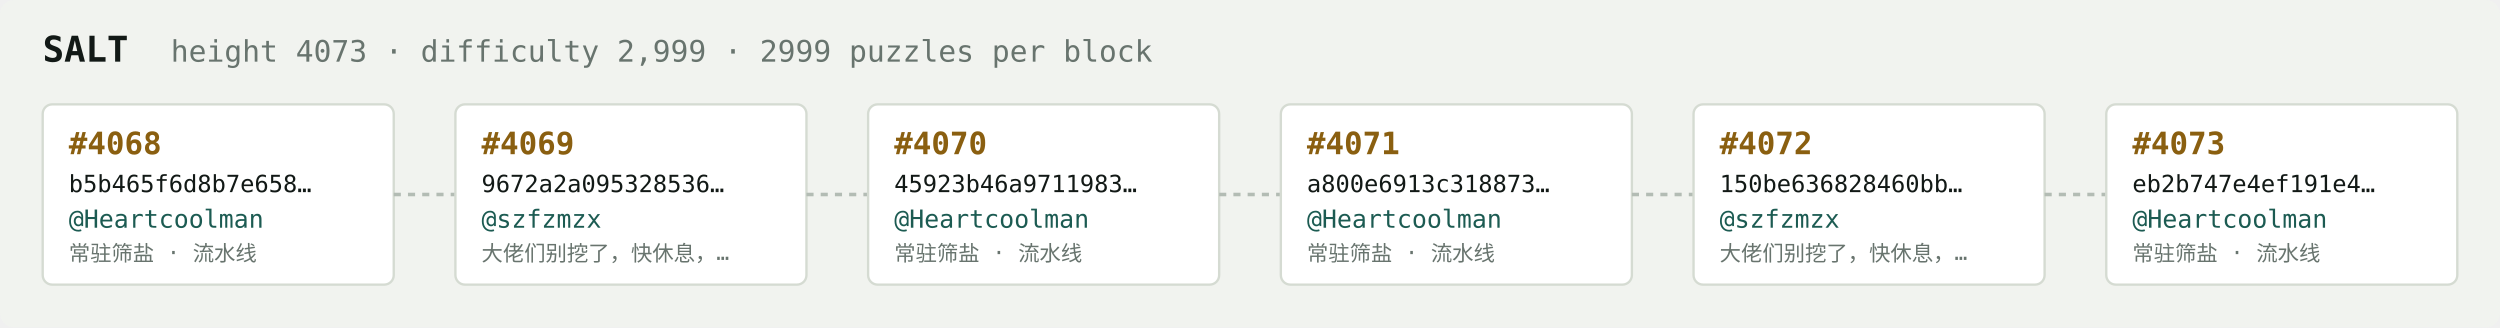
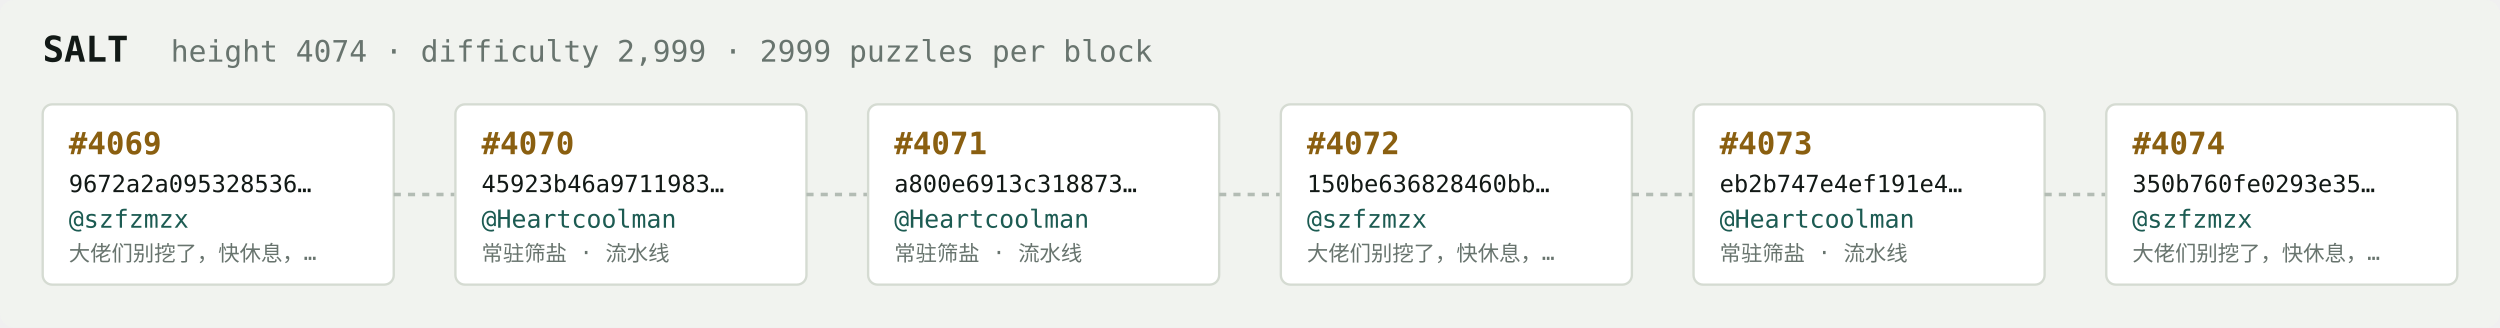
<svg xmlns="http://www.w3.org/2000/svg" width="1054" height="138" viewBox="0 0 1054 138" font-family="ui-monospace,SFMono-Regular,Menlo,monospace">
  <rect fill="#f1f3ef" width="1054" height="138" rx="6" />
  <text x="18" y="26" fill="#121916" font-size="15" font-weight="700">SALT</text>
-   <text x="72" y="26" fill="#68746e" font-size="12.5">height 4073 · difficulty 2,999 · 2999 puzzles per block</text>
+   <text x="72" y="26" fill="#68746e" font-size="12.5">height 4074 · difficulty 2,999 · 2999 puzzles per block</text>
  <rect x="18" y="44" width="148" height="76" rx="4" fill="#ffffff" stroke="#d5dbd2" stroke-width="1" />
-   <text x="29" y="65" fill="#8a5f10" font-size="13" font-weight="700">#4068</text>
-   <text x="29" y="81" fill="#121916" font-size="10">b5b465f6d8b7e658…</text>
-   <text x="29" y="96" fill="#1c5b52" font-size="10.5">@Heartcoolman</text>
-   <text x="29" y="110" fill="#68746e" font-size="9">常驻筛盐 · 流水线</text>
+   <text x="29" y="65" fill="#8a5f10" font-size="13" font-weight="700">#4069</text>
+   <text x="29" y="81" fill="#121916" font-size="10">9672a2a095328536…</text>
+   <text x="29" y="96" fill="#1c5b52" font-size="10.5">@szfzmzx</text>
+   <text x="29" y="110" fill="#68746e" font-size="9">大佬们别挖了，快休息，…</text>
  <line x1="166" y1="82.0" x2="192" y2="82.0" stroke="#b3bcb4" stroke-width="1.5" stroke-dasharray="3 3" />
  <rect x="192" y="44" width="148" height="76" rx="4" fill="#ffffff" stroke="#d5dbd2" stroke-width="1" />
-   <text x="203" y="65" fill="#8a5f10" font-size="13" font-weight="700">#4069</text>
-   <text x="203" y="81" fill="#121916" font-size="10">9672a2a095328536…</text>
-   <text x="203" y="96" fill="#1c5b52" font-size="10.5">@szfzmzx</text>
-   <text x="203" y="110" fill="#68746e" font-size="9">大佬们别挖了，快休息，…</text>
+   <text x="203" y="65" fill="#8a5f10" font-size="13" font-weight="700">#4070</text>
+   <text x="203" y="81" fill="#121916" font-size="10">45923b46a9711983…</text>
+   <text x="203" y="96" fill="#1c5b52" font-size="10.5">@Heartcoolman</text>
+   <text x="203" y="110" fill="#68746e" font-size="9">常驻筛盐 · 流水线</text>
  <line x1="340" y1="82.0" x2="366" y2="82.0" stroke="#b3bcb4" stroke-width="1.5" stroke-dasharray="3 3" />
  <rect x="366" y="44" width="148" height="76" rx="4" fill="#ffffff" stroke="#d5dbd2" stroke-width="1" />
-   <text x="377" y="65" fill="#8a5f10" font-size="13" font-weight="700">#4070</text>
-   <text x="377" y="81" fill="#121916" font-size="10">45923b46a9711983…</text>
+   <text x="377" y="65" fill="#8a5f10" font-size="13" font-weight="700">#4071</text>
+   <text x="377" y="81" fill="#121916" font-size="10">a800e6913c318873…</text>
  <text x="377" y="96" fill="#1c5b52" font-size="10.5">@Heartcoolman</text>
  <text x="377" y="110" fill="#68746e" font-size="9">常驻筛盐 · 流水线</text>
  <line x1="514" y1="82.0" x2="540" y2="82.0" stroke="#b3bcb4" stroke-width="1.5" stroke-dasharray="3 3" />
  <rect x="540" y="44" width="148" height="76" rx="4" fill="#ffffff" stroke="#d5dbd2" stroke-width="1" />
-   <text x="551" y="65" fill="#8a5f10" font-size="13" font-weight="700">#4071</text>
-   <text x="551" y="81" fill="#121916" font-size="10">a800e6913c318873…</text>
-   <text x="551" y="96" fill="#1c5b52" font-size="10.5">@Heartcoolman</text>
-   <text x="551" y="110" fill="#68746e" font-size="9">常驻筛盐 · 流水线</text>
+   <text x="551" y="65" fill="#8a5f10" font-size="13" font-weight="700">#4072</text>
+   <text x="551" y="81" fill="#121916" font-size="10">150be636828460bb…</text>
+   <text x="551" y="96" fill="#1c5b52" font-size="10.5">@szfzmzx</text>
+   <text x="551" y="110" fill="#68746e" font-size="9">大佬们别挖了，快休息，…</text>
  <line x1="688" y1="82.0" x2="714" y2="82.0" stroke="#b3bcb4" stroke-width="1.5" stroke-dasharray="3 3" />
  <rect x="714" y="44" width="148" height="76" rx="4" fill="#ffffff" stroke="#d5dbd2" stroke-width="1" />
-   <text x="725" y="65" fill="#8a5f10" font-size="13" font-weight="700">#4072</text>
-   <text x="725" y="81" fill="#121916" font-size="10">150be636828460bb…</text>
-   <text x="725" y="96" fill="#1c5b52" font-size="10.5">@szfzmzx</text>
-   <text x="725" y="110" fill="#68746e" font-size="9">大佬们别挖了，快休息，…</text>
+   <text x="725" y="65" fill="#8a5f10" font-size="13" font-weight="700">#4073</text>
+   <text x="725" y="81" fill="#121916" font-size="10">eb2b747e4ef191e4…</text>
+   <text x="725" y="96" fill="#1c5b52" font-size="10.5">@Heartcoolman</text>
+   <text x="725" y="110" fill="#68746e" font-size="9">常驻筛盐 · 流水线</text>
  <line x1="862" y1="82.0" x2="888" y2="82.0" stroke="#b3bcb4" stroke-width="1.5" stroke-dasharray="3 3" />
  <rect x="888" y="44" width="148" height="76" rx="4" fill="#ffffff" stroke="#d5dbd2" stroke-width="1" />
-   <text x="899" y="65" fill="#8a5f10" font-size="13" font-weight="700">#4073</text>
-   <text x="899" y="81" fill="#121916" font-size="10">eb2b747e4ef191e4…</text>
-   <text x="899" y="96" fill="#1c5b52" font-size="10.5">@Heartcoolman</text>
-   <text x="899" y="110" fill="#68746e" font-size="9">常驻筛盐 · 流水线</text>
+   <text x="899" y="65" fill="#8a5f10" font-size="13" font-weight="700">#4074</text>
+   <text x="899" y="81" fill="#121916" font-size="10">350b760fe0293e35…</text>
+   <text x="899" y="96" fill="#1c5b52" font-size="10.5">@szfzmzx</text>
+   <text x="899" y="110" fill="#68746e" font-size="9">大佬们别挖了，快休息，…</text>
</svg>
